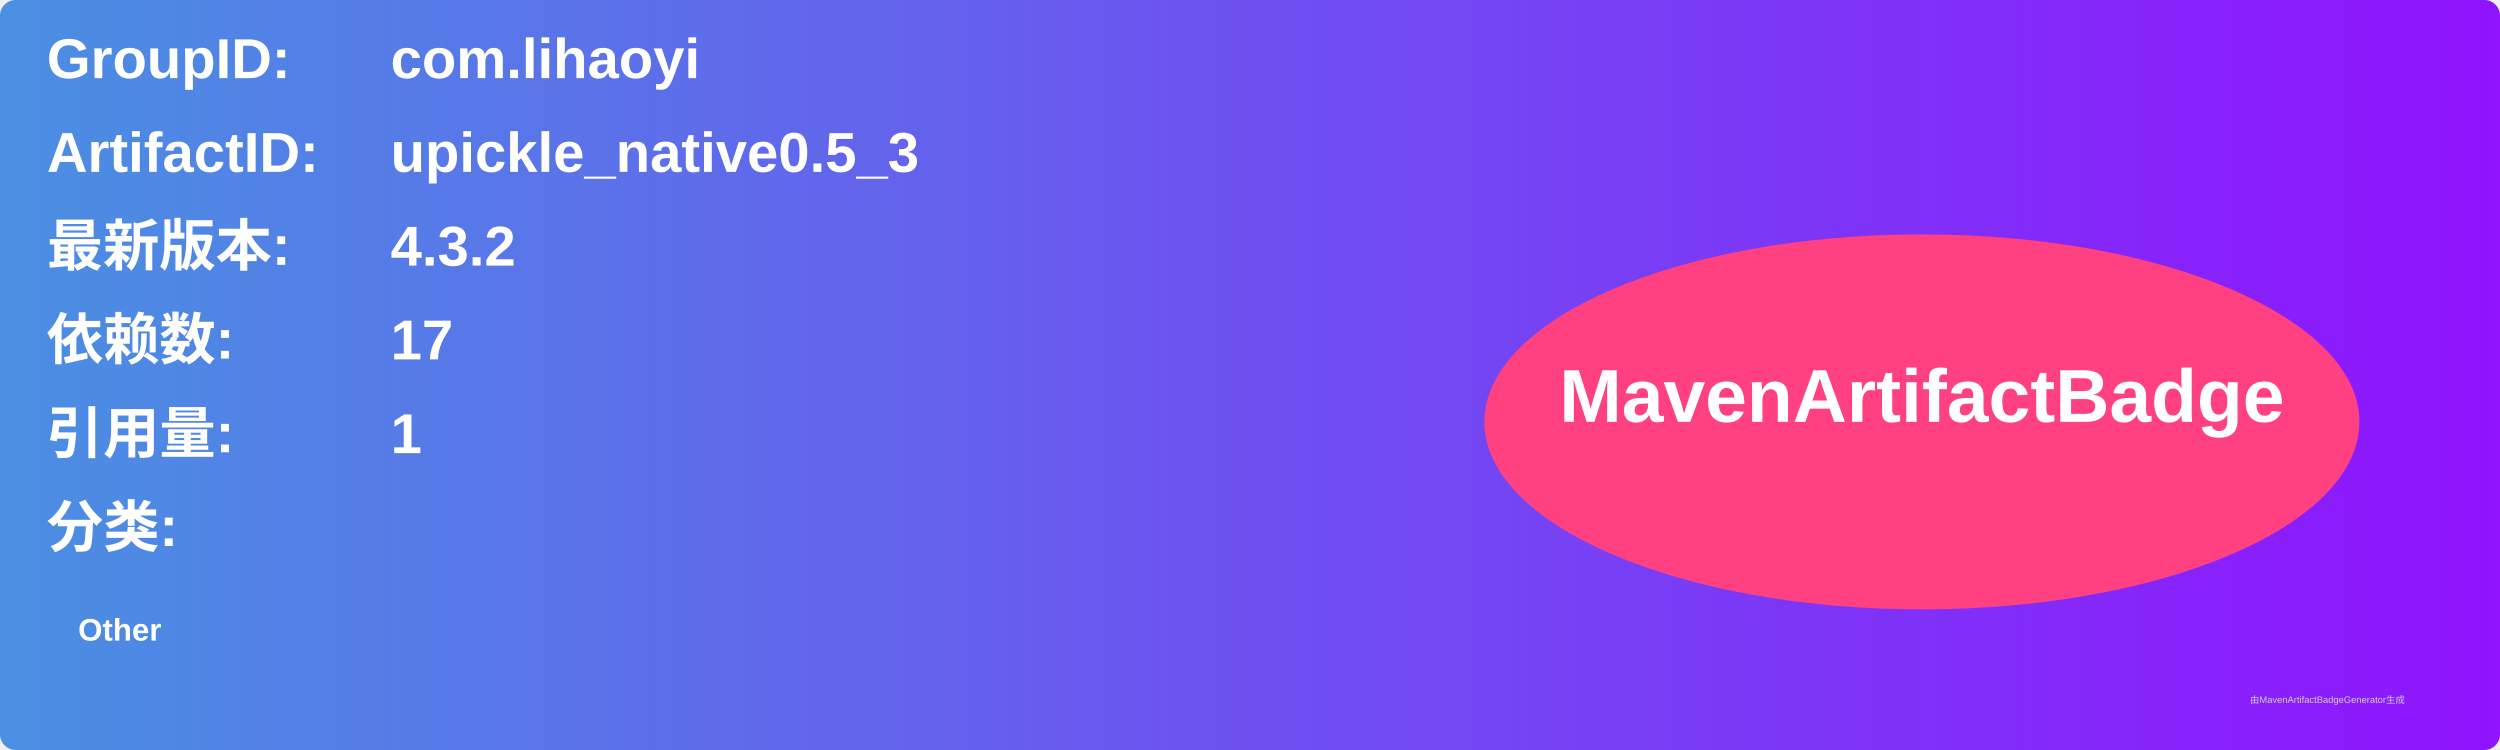
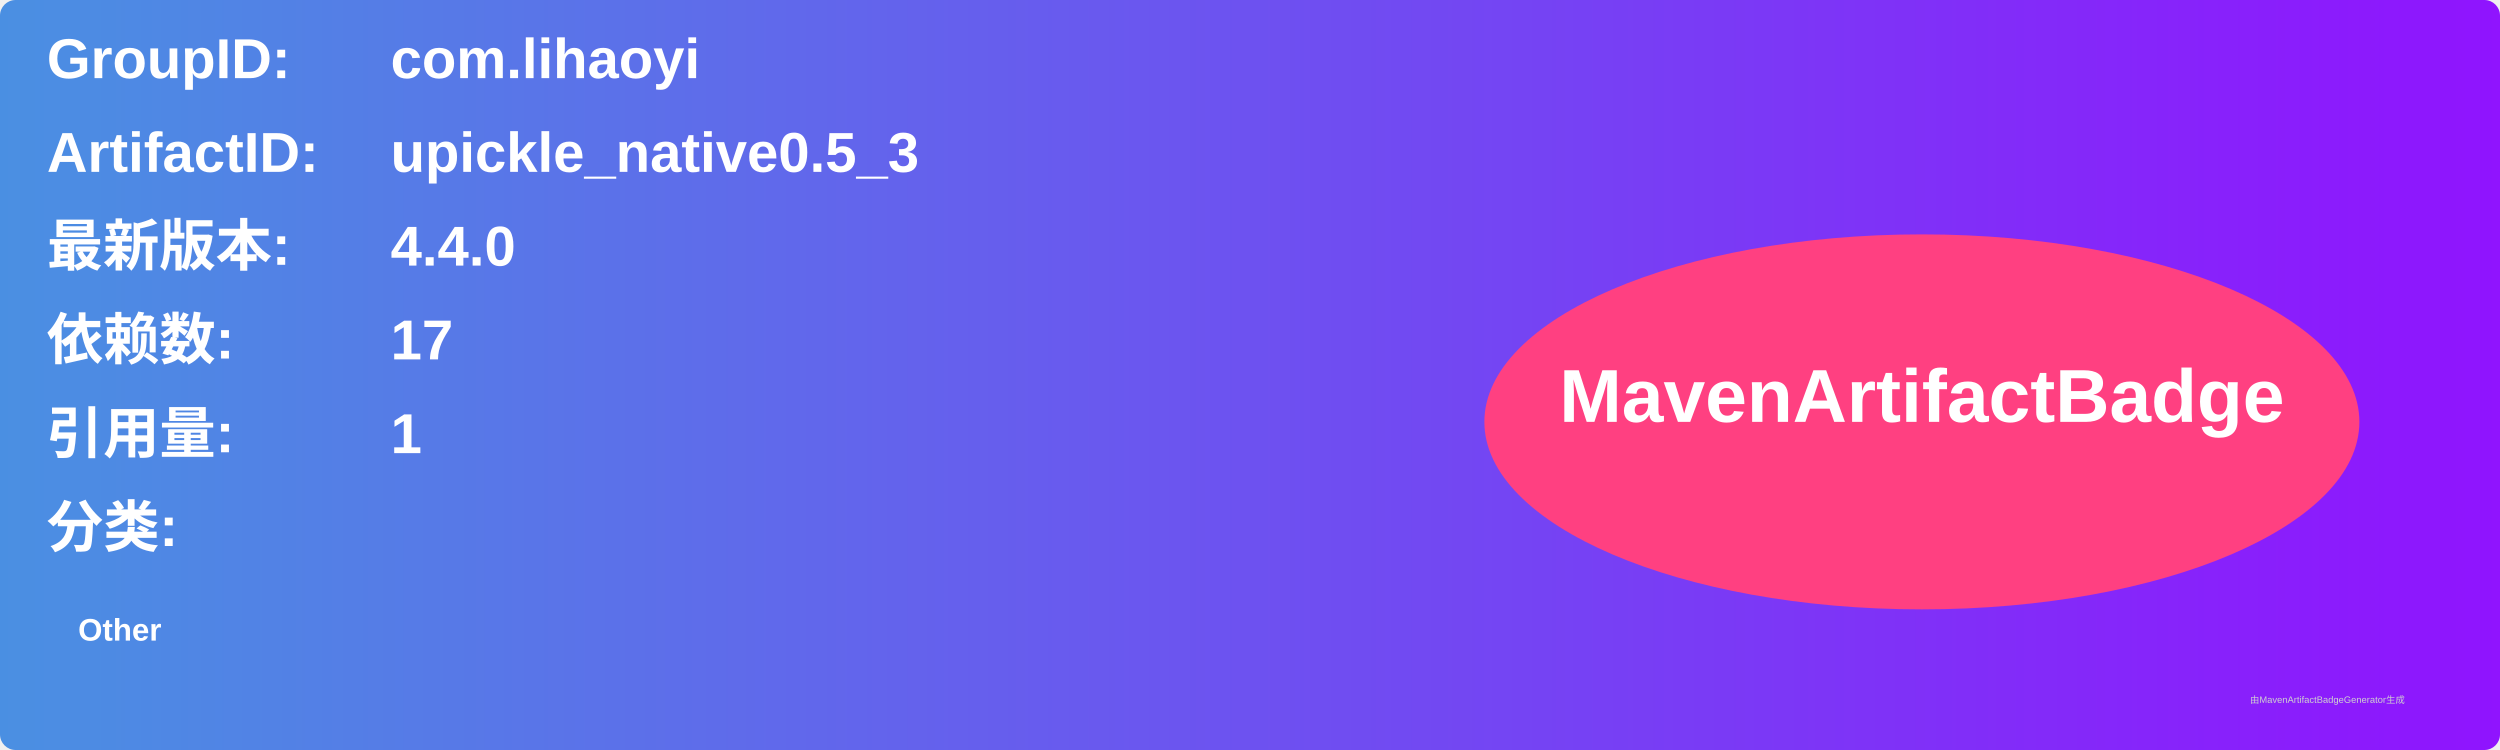
<svg xmlns="http://www.w3.org/2000/svg" width="800" height="240" viewBox="0 0 800 240">
  <linearGradient id="grad" x1="0%" y1="0%" x2="100%" y2="0%">
    <stop offset="0%" stop-color="#4a90e2" />
    <stop offset="100%" stop-color="#9013fe" />
  </linearGradient>
  <rect width="100%" height="100%" rx="5" ry="5" fill="url(#grad)" />
  <g transform="translate(15, 15)">
    <text x="0" y="10" font-family="Arial" font-size="18" fill="white" font-weight="bold" width="260">GroupID:</text>
    <text x="110" y="10" font-family="Arial" font-size="18" fill="white" font-weight="bold" width="460">com.lihaoyi</text>
    <text x="0" y="40" font-family="Arial" font-size="18" fill="white" font-weight="bold" width="260">ArtifactID:</text>
    <text x="110" y="40" font-family="Arial" font-size="18" fill="white" font-weight="bold" width="460">upickle_native0.5_3</text>
    <text x="0" y="70" font-family="Arial" font-size="18" fill="white" font-weight="bold">最新版本:</text>
    <text x="110" y="70" font-family="Arial" font-size="18" fill="white" font-weight="bold">
-       <tspan font-weight="bold">4.3.2</tspan>
+       <tspan font-weight="bold">4.4.0</tspan>
    </text>
    <text x="0" y="100" font-family="Arial" font-size="18" fill="white" font-weight="bold">依赖数: </text>
    <text x="110" y="100" font-family="Arial" font-size="18" fill="white">
      <tspan font-weight="bold">17</tspan>
    </text>
    <text x="0" y="130" font-family="Arial" font-size="18" fill="white" font-weight="bold">引用量: </text>
    <text x="110" y="130" font-family="Arial" font-size="18" fill="white">
      <tspan font-weight="bold">1</tspan>
    </text>
    <text x="0" y="160" font-family="Arial" font-size="18" fill="white" font-weight="bold">分类:</text>
    <text x="10" y="190" font-family="Arial" font-size="10" fill="white">
      <tspan font-weight="bold">Other</tspan>
    </text>
    <ellipse cx="600" cy="120" rx="140" ry="60" fill="#ff4081" />
    <text x="600" y="120" text-anchor="middle" font-family="Arial" font-size="24" fill="white" font-weight="bold">MavenArtifactBadge</text>
  </g>
  <text x="720" y="225" font-family="Arial" font-size="3" fill="#d0d0d0">由MavenArtifactBadgeGenerator生成</text>
</svg>
